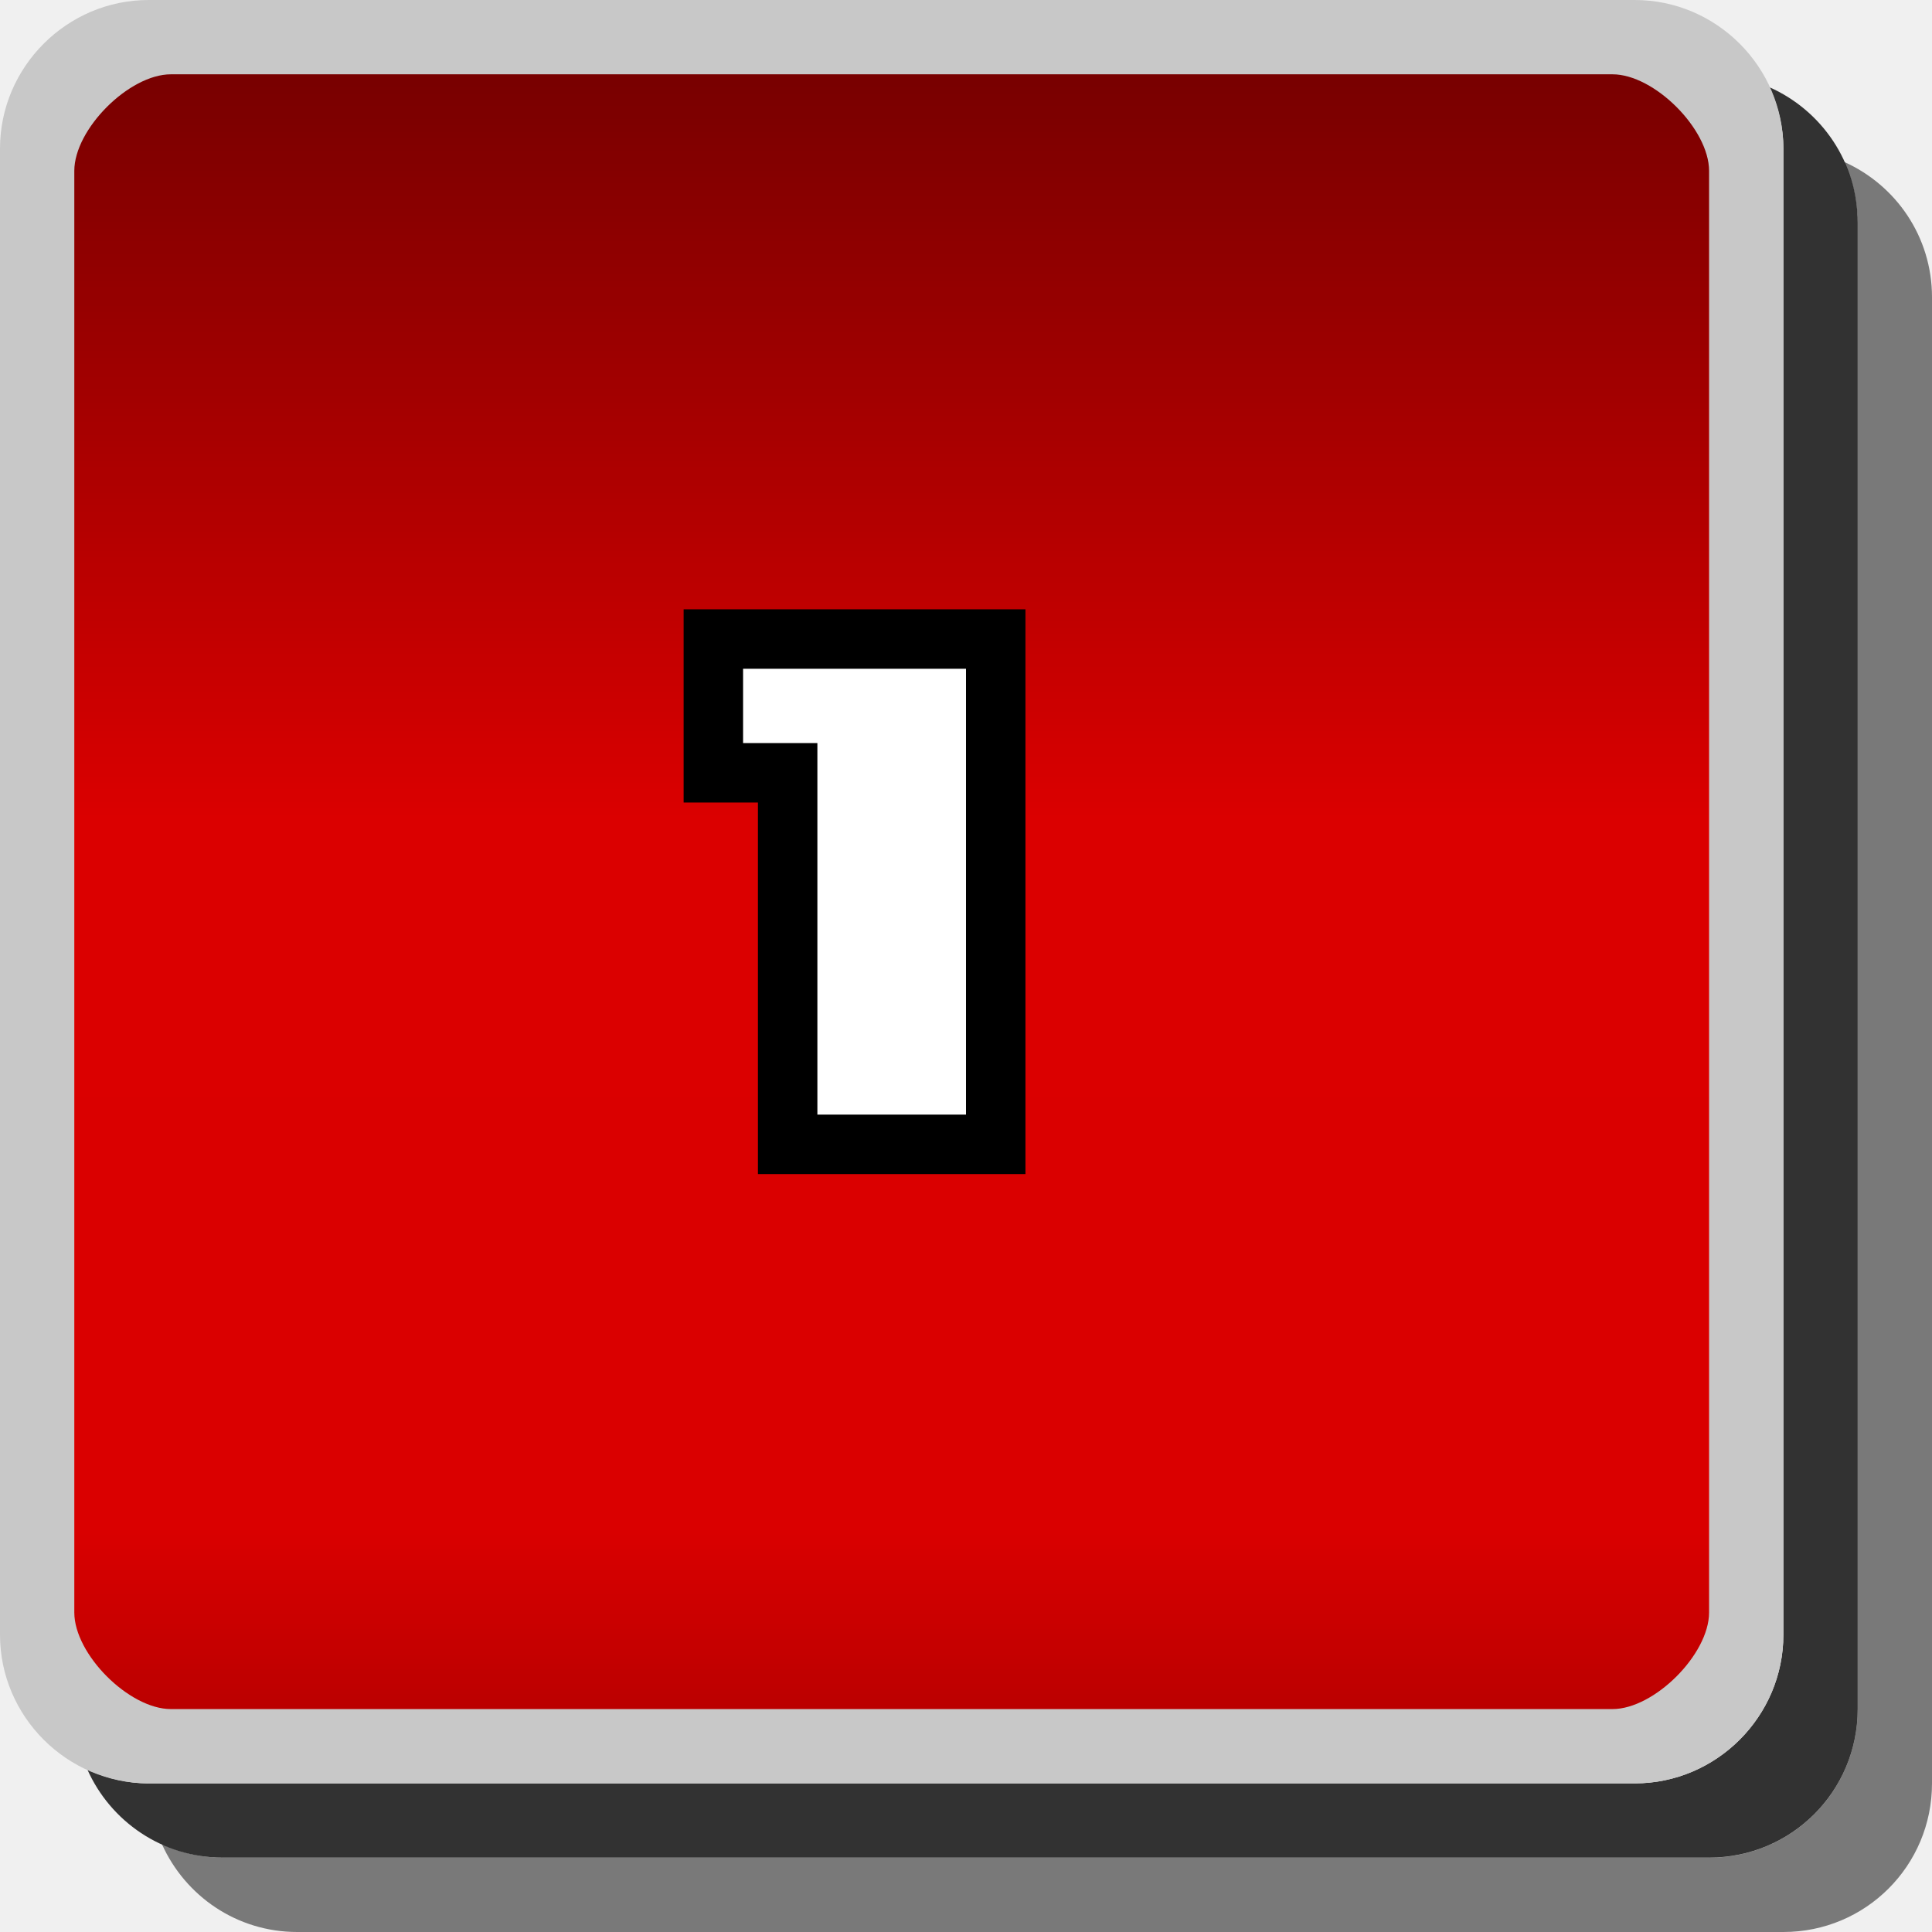
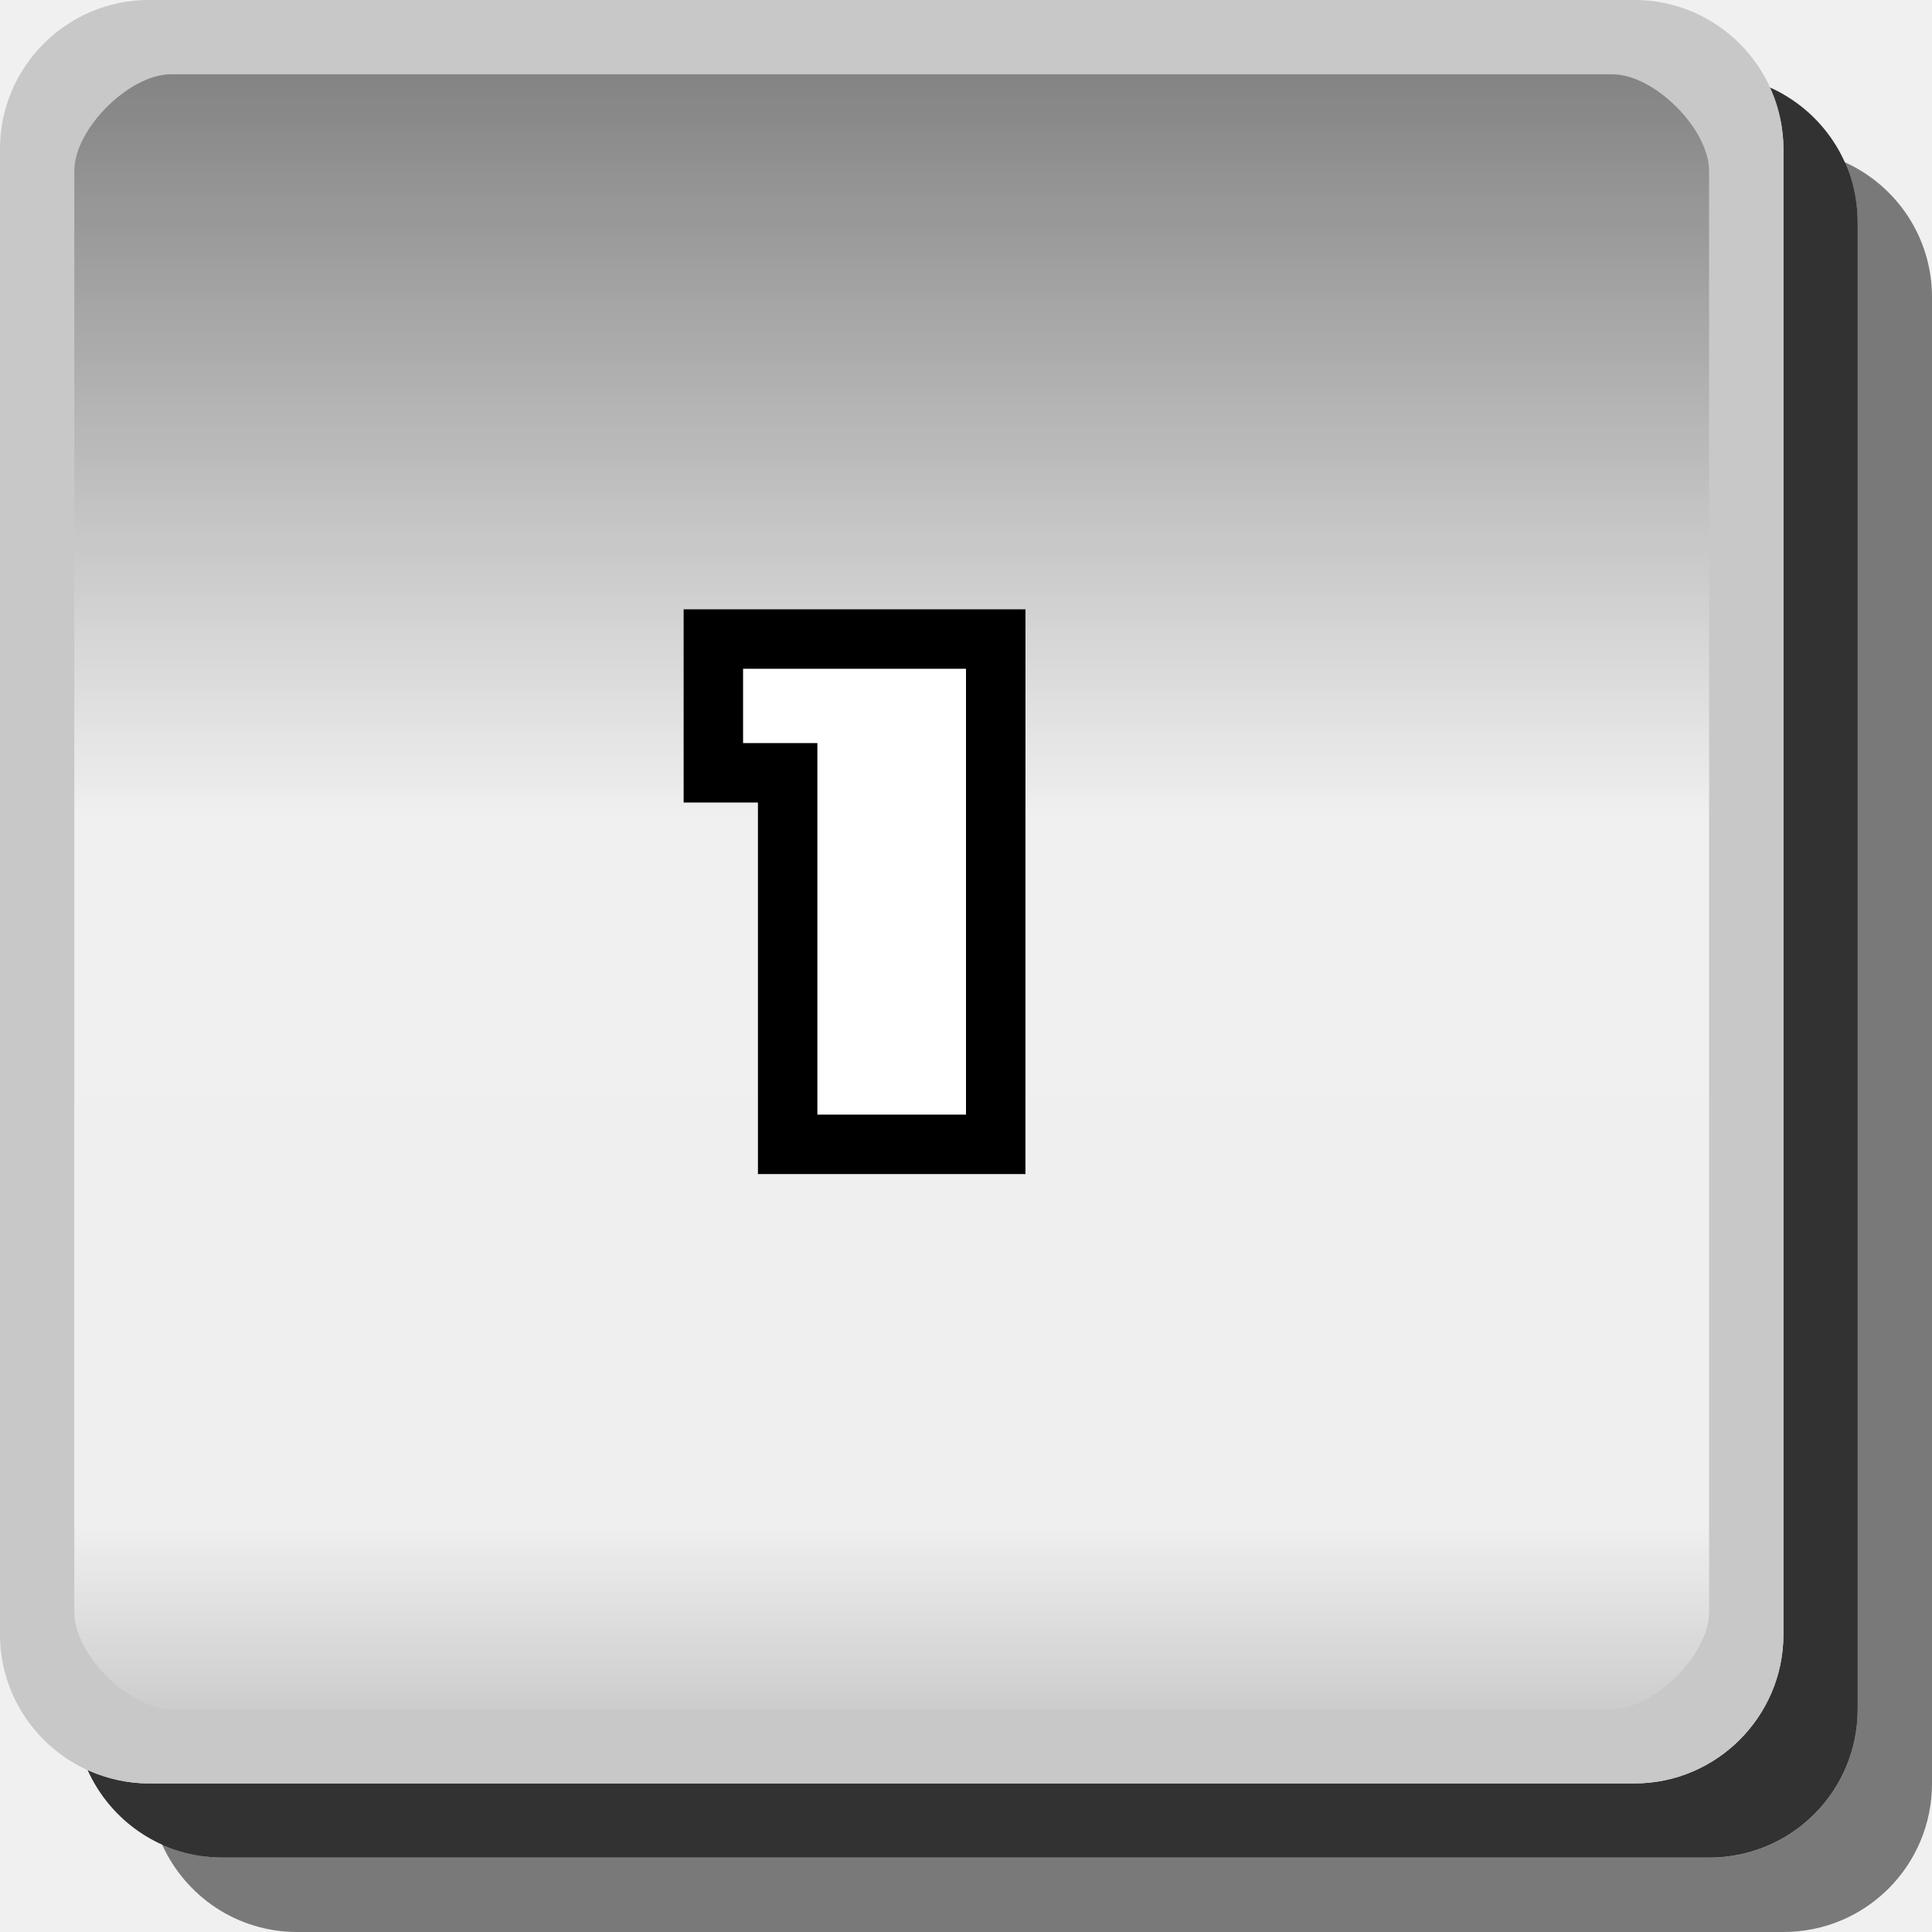
- <svg xmlns="http://www.w3.org/2000/svg" width="26" height="26" version="1.1">
-   <defs>
-     <linearGradient id="a" x1=".5" x2="23.5" y1="12" y2="12" gradientTransform="translate(-24,-24)" gradientUnits="userSpaceOnUse">
-       <stop stop-opacity=".176" offset="0" />
-       <stop stop-opacity=".005" offset=".127" />
-       <stop stop-opacity="0" offset=".543" />
-       <stop stop-opacity=".475" offset="1" />
+ <svg xmlns="http://www.w3.org/2000/svg" id="svg27" version="1.1" height="26" width="26">
+   <defs id="defs11">
+     <linearGradient gradientUnits="userSpaceOnUse" gradientTransform="translate(-24,-24)" y2="12" y1="12" x2="23.5" x1=".5" id="a">
+       <stop id="stop2" offset="0" stop-opacity=".176" />
+       <stop id="stop4" offset=".127" stop-opacity=".005" />
+       <stop id="stop6" offset=".543" stop-opacity="0" />
+       <stop id="stop8" offset="1" stop-opacity=".475" />
    </linearGradient>
  </defs>
-   <path d="m24.82 2.18c.113.251.18.526.18.82v20c0 1.108-.892 2-2 2h-20c-.294 0-.569-.067-.82-.18.313.695 1.006 1.18 1.82 1.18h20c1.108 0 2-.892 2-2v-20c0-.814-.485-1.508-1.18-1.82z" fill="#010101" opacity=".5" />
-   <path d="m23.814 1.176c.116.253.186.53.186.824v20c0 1.099-.901 2-2 2h-20c-.295 0-.572-.07-.824-.186.311.698 1.008 1.185 1.824 1.185h20c1.108 0 2-.892 2-2v-20c0-.817-.487-1.513-1.185-1.824z" fill="#030303" opacity=".8" />
-   <rect transform="rotate(90)" x=".5" y="-23.5" width="23" height="23" rx="1.5" ry="1.5" color="#000000" fill="#db0000" />
-   <rect transform="matrix(0,-1,-1,0,0,0)" x="-23.5" y="-23.5" width="23" height="23" rx="1.5" ry="1.5" color="#000000" fill="url(#a)" />
-   <path d="m2 0c-1.099 0-2 .901-2 2v20c0 1.099.901 2 2 2h20c1.099 0 2-.901 2-2v-20c0-1.099-.901-2-2-2zm.3 1h19.4c.563 0 1.3.737 1.3 1.3v19.4c0 .563-.737 1.3-1.3 1.3h-19.4c-.563 0-1.3-.737-1.3-1.3v-19.4c0-.563.737-1.3 1.3-1.3z" color="#000000" fill="#c8c8c8" style="text-indent:0;text-transform:none" />
-   <path d="m10 9h3v6h-2v-5h-1z" fill="#dcdcdc" stroke="#000" stroke-width="1.6" />
-   <path d="m10 9h3v6h-2v-5h-1v-1" fill="#fff" />
+   <path id="path13" opacity=".5" fill="#010101" d="m24.82 2.18c.113.251.18.526.18.82v20c0 1.108-.892 2-2 2h-20c-.294 0-.569-.067-.82-.18.313.695 1.006 1.18 1.82 1.18h20c1.108 0 2-.892 2-2v-20c0-.814-.485-1.508-1.18-1.82z" />
+   <path id="path15" opacity=".8" fill="#030303" d="m23.814 1.176c.116.253.186.53.186.824v20c0 1.099-.901 2-2 2h-20c-.295 0-.572-.07-.824-.186.311.698 1.008 1.185 1.824 1.185h20c1.108 0 2-.892 2-2v-20c0-.817-.487-1.513-1.185-1.824z" />
+   <rect color="#000000" fill="url(#a)" id="rect19" ry="1.5" rx="1.5" height="23" width="23" y="-23.5" x="-23.5" transform="matrix(0,-1,-1,0,0,0)" />
+   <path id="path21" style="text-indent:0;text-transform:none" fill="#c8c8c8" color="#000000" d="m2 0c-1.099 0-2 .901-2 2v20c0 1.099.901 2 2 2h20c1.099 0 2-.901 2-2v-20c0-1.099-.901-2-2-2zm.3 1h19.4c.563 0 1.3.737 1.3 1.3v19.4c0 .563-.737 1.3-1.3 1.3h-19.4c-.563 0-1.3-.737-1.3-1.3v-19.4c0-.563.737-1.3 1.3-1.3z" />
+   <path id="path23" stroke-width="1.6" stroke="#000" fill="#dcdcdc" d="m10 9h3v6h-2v-5h-1z" />
+   <path id="path25" fill="#fff" d="m10 9h3v6h-2v-5h-1v-1" />
</svg>
